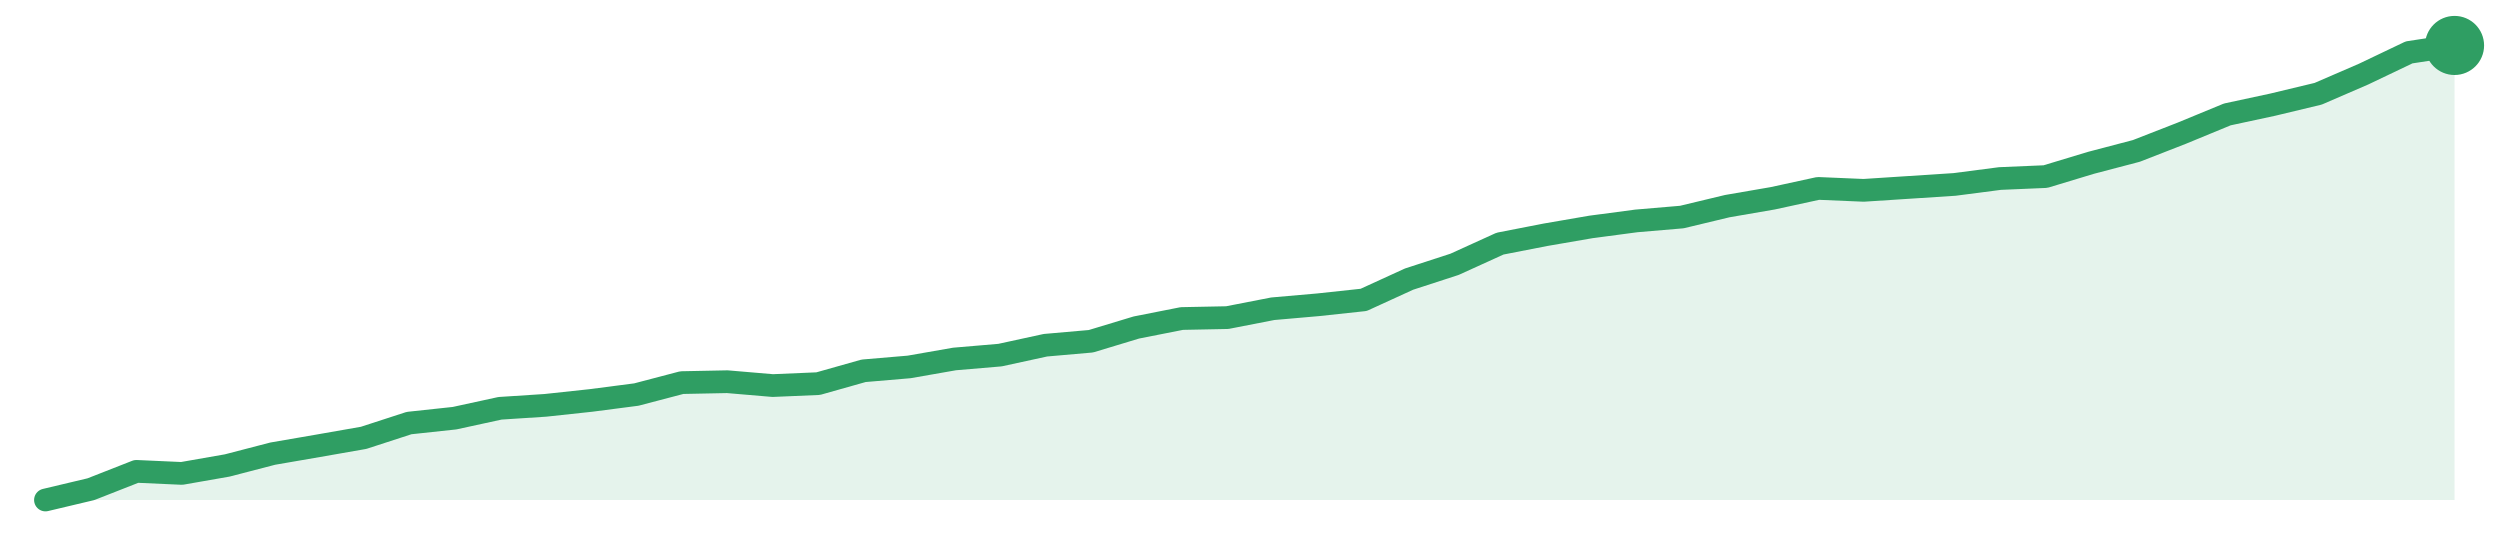
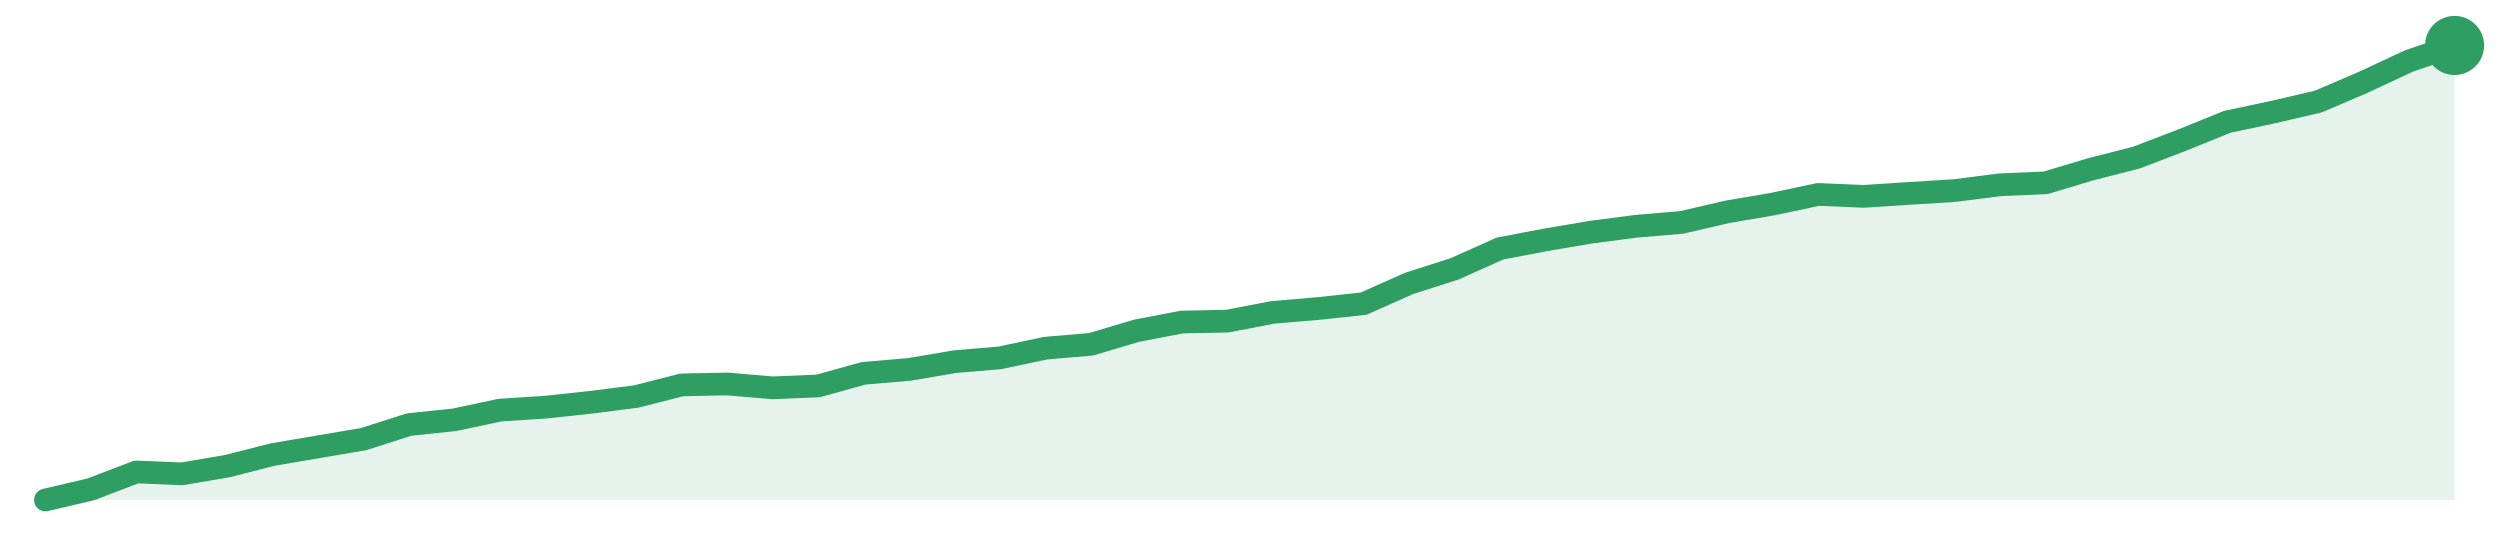
<svg xmlns="http://www.w3.org/2000/svg" width="220" height="48" viewBox="0 0 220 48" role="img" aria-label="trend">
-   <path d="M4.0,44.0 L4.0,44.0 L8.0,43.05 L12.0,41.48 L16.0,41.66 L20.0,40.96 L24.0,39.92 L28.0,39.23 L32.0,38.53 L36.0,37.23 L40.0,36.8 L44.0,35.93 L48.0,35.67 L52.0,35.24 L56.0,34.72 L60.0,33.67 L64.0,33.59 L68.0,33.93 L72.0,33.76 L76.0,32.63 L80.0,32.29 L84.0,31.59 L88.0,31.25 L92.0,30.38 L96.0,30.03 L100.0,28.82 L104.0,28.03 L108.0,27.95 L112.0,27.17 L116.0,26.82 L120.0,26.39 L124.0,24.56 L128.0,23.26 L132.0,21.44 L136.0,20.66 L140.0,19.97 L144.0,19.44 L148.0,19.1 L152.0,18.14 L156.0,17.45 L160.0,16.58 L164.0,16.75 L168.0,16.49 L172.0,16.23 L176.0,15.71 L180.0,15.54 L184.0,14.33 L188.0,13.28 L192.0,11.72 L196.0,10.07 L200.0,9.21 L204.0,8.25 L208.0,6.52 L212.0,4.61 L216.0,4.0 L216.0,44.0 Z" fill="#2f9e631f" />
-   <path d="M4.0,44.0 L8.0,43.05 L12.0,41.48 L16.0,41.66 L20.0,40.96 L24.0,39.92 L28.0,39.23 L32.0,38.53 L36.0,37.23 L40.0,36.8 L44.0,35.93 L48.0,35.67 L52.0,35.24 L56.0,34.72 L60.0,33.67 L64.0,33.59 L68.0,33.93 L72.0,33.76 L76.0,32.63 L80.0,32.29 L84.0,31.59 L88.0,31.25 L92.0,30.38 L96.0,30.03 L100.0,28.82 L104.0,28.03 L108.0,27.95 L112.0,27.17 L116.0,26.82 L120.0,26.39 L124.0,24.56 L128.0,23.26 L132.0,21.44 L136.0,20.66 L140.0,19.97 L144.0,19.44 L148.0,19.1 L152.0,18.14 L156.0,17.45 L160.0,16.58 L164.0,16.75 L168.0,16.49 L172.0,16.23 L176.0,15.71 L180.0,15.54 L184.0,14.33 L188.0,13.28 L192.0,11.72 L196.0,10.07 L200.0,9.21 L204.0,8.25 L208.0,6.52 L212.0,4.61 L216.0,4.0" fill="none" stroke="#2f9e63" stroke-width="2" stroke-linejoin="round" stroke-linecap="round" />
+   <path d="M4.0,44.0 L4.0,44.0 L8.0,43.06 L12.0,41.53 L16.0,41.7 L20.0,41.02 L24.0,40.0 L28.0,39.32 L32.0,38.64 L36.0,37.36 L40.0,36.94 L44.0,36.09 L48.0,35.83 L52.0,35.4 L56.0,34.89 L60.0,33.87 L64.0,33.79 L68.0,34.13 L72.0,33.96 L76.0,32.85 L80.0,32.51 L84.0,31.83 L88.0,31.49 L92.0,30.64 L96.0,30.3 L100.0,29.11 L104.0,28.34 L108.0,28.26 L112.0,27.49 L116.0,27.15 L120.0,26.72 L124.0,24.94 L128.0,23.66 L132.0,21.87 L136.0,21.11 L140.0,20.43 L144.0,19.91 L148.0,19.57 L152.0,18.64 L156.0,17.96 L160.0,17.11 L164.0,17.28 L168.0,17.02 L172.0,16.77 L176.0,16.26 L180.0,16.09 L184.0,14.89 L188.0,13.87 L192.0,12.34 L196.0,10.72 L200.0,9.87 L204.0,8.94 L208.0,7.23 L212.0,5.36 L216.0,4.0 L216.0,44.0 Z" fill="#2f9e631f" />
+   <path d="M4.0,44.0 L8.0,43.06 L12.0,41.53 L16.0,41.7 L20.0,41.02 L24.0,40.0 L28.0,39.32 L32.0,38.64 L36.0,37.36 L40.0,36.94 L44.0,36.09 L48.0,35.83 L52.0,35.4 L56.0,34.89 L60.0,33.87 L64.0,33.79 L68.0,34.13 L72.0,33.96 L76.0,32.85 L80.0,32.51 L84.0,31.83 L88.0,31.49 L92.0,30.64 L96.0,30.3 L100.0,29.11 L104.0,28.34 L108.0,28.26 L112.0,27.49 L116.0,27.15 L120.0,26.72 L124.0,24.94 L128.0,23.66 L132.0,21.87 L136.0,21.11 L140.0,20.43 L144.0,19.91 L148.0,19.57 L152.0,18.64 L156.0,17.96 L160.0,17.11 L164.0,17.28 L168.0,17.02 L172.0,16.77 L176.0,16.26 L180.0,16.09 L184.0,14.89 L188.0,13.87 L192.0,12.34 L196.0,10.72 L200.0,9.87 L204.0,8.94 L208.0,7.23 L212.0,5.36 L216.0,4.0" fill="none" stroke="#2f9e63" stroke-width="2" stroke-linejoin="round" stroke-linecap="round" />
  <circle cx="216.0" cy="4.0" r="2.6" fill="#2f9e63" />
</svg>
